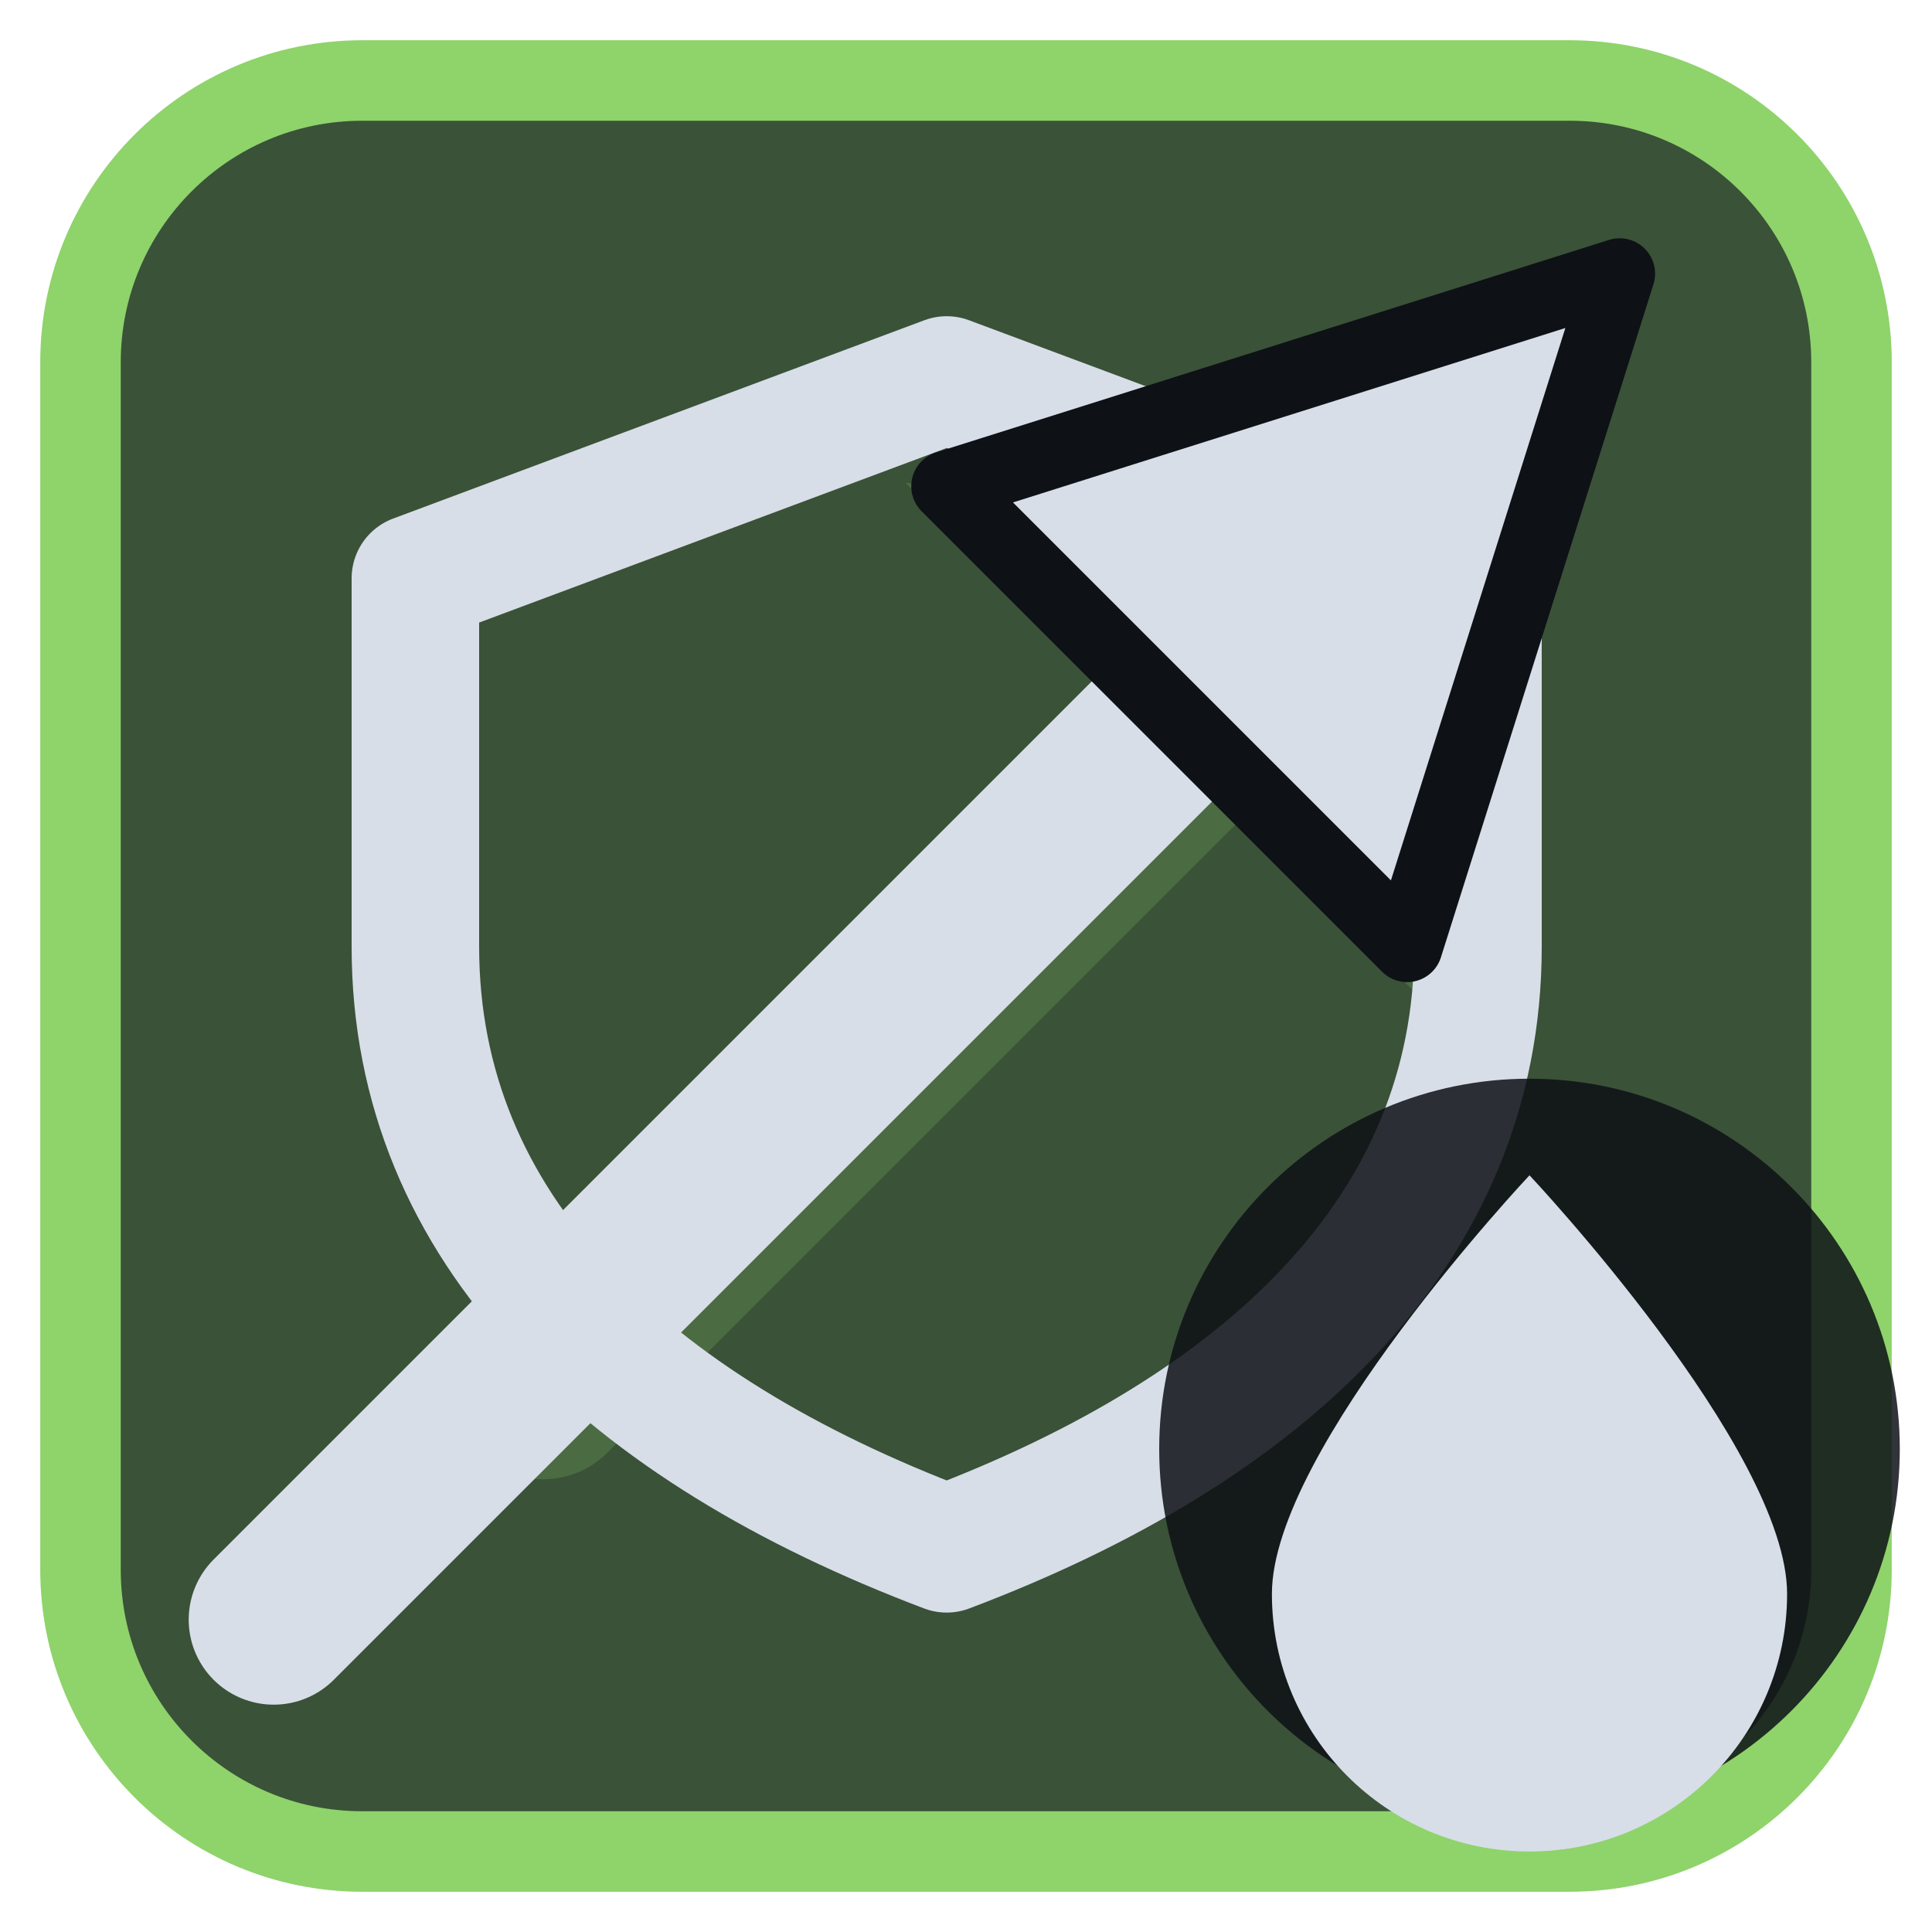
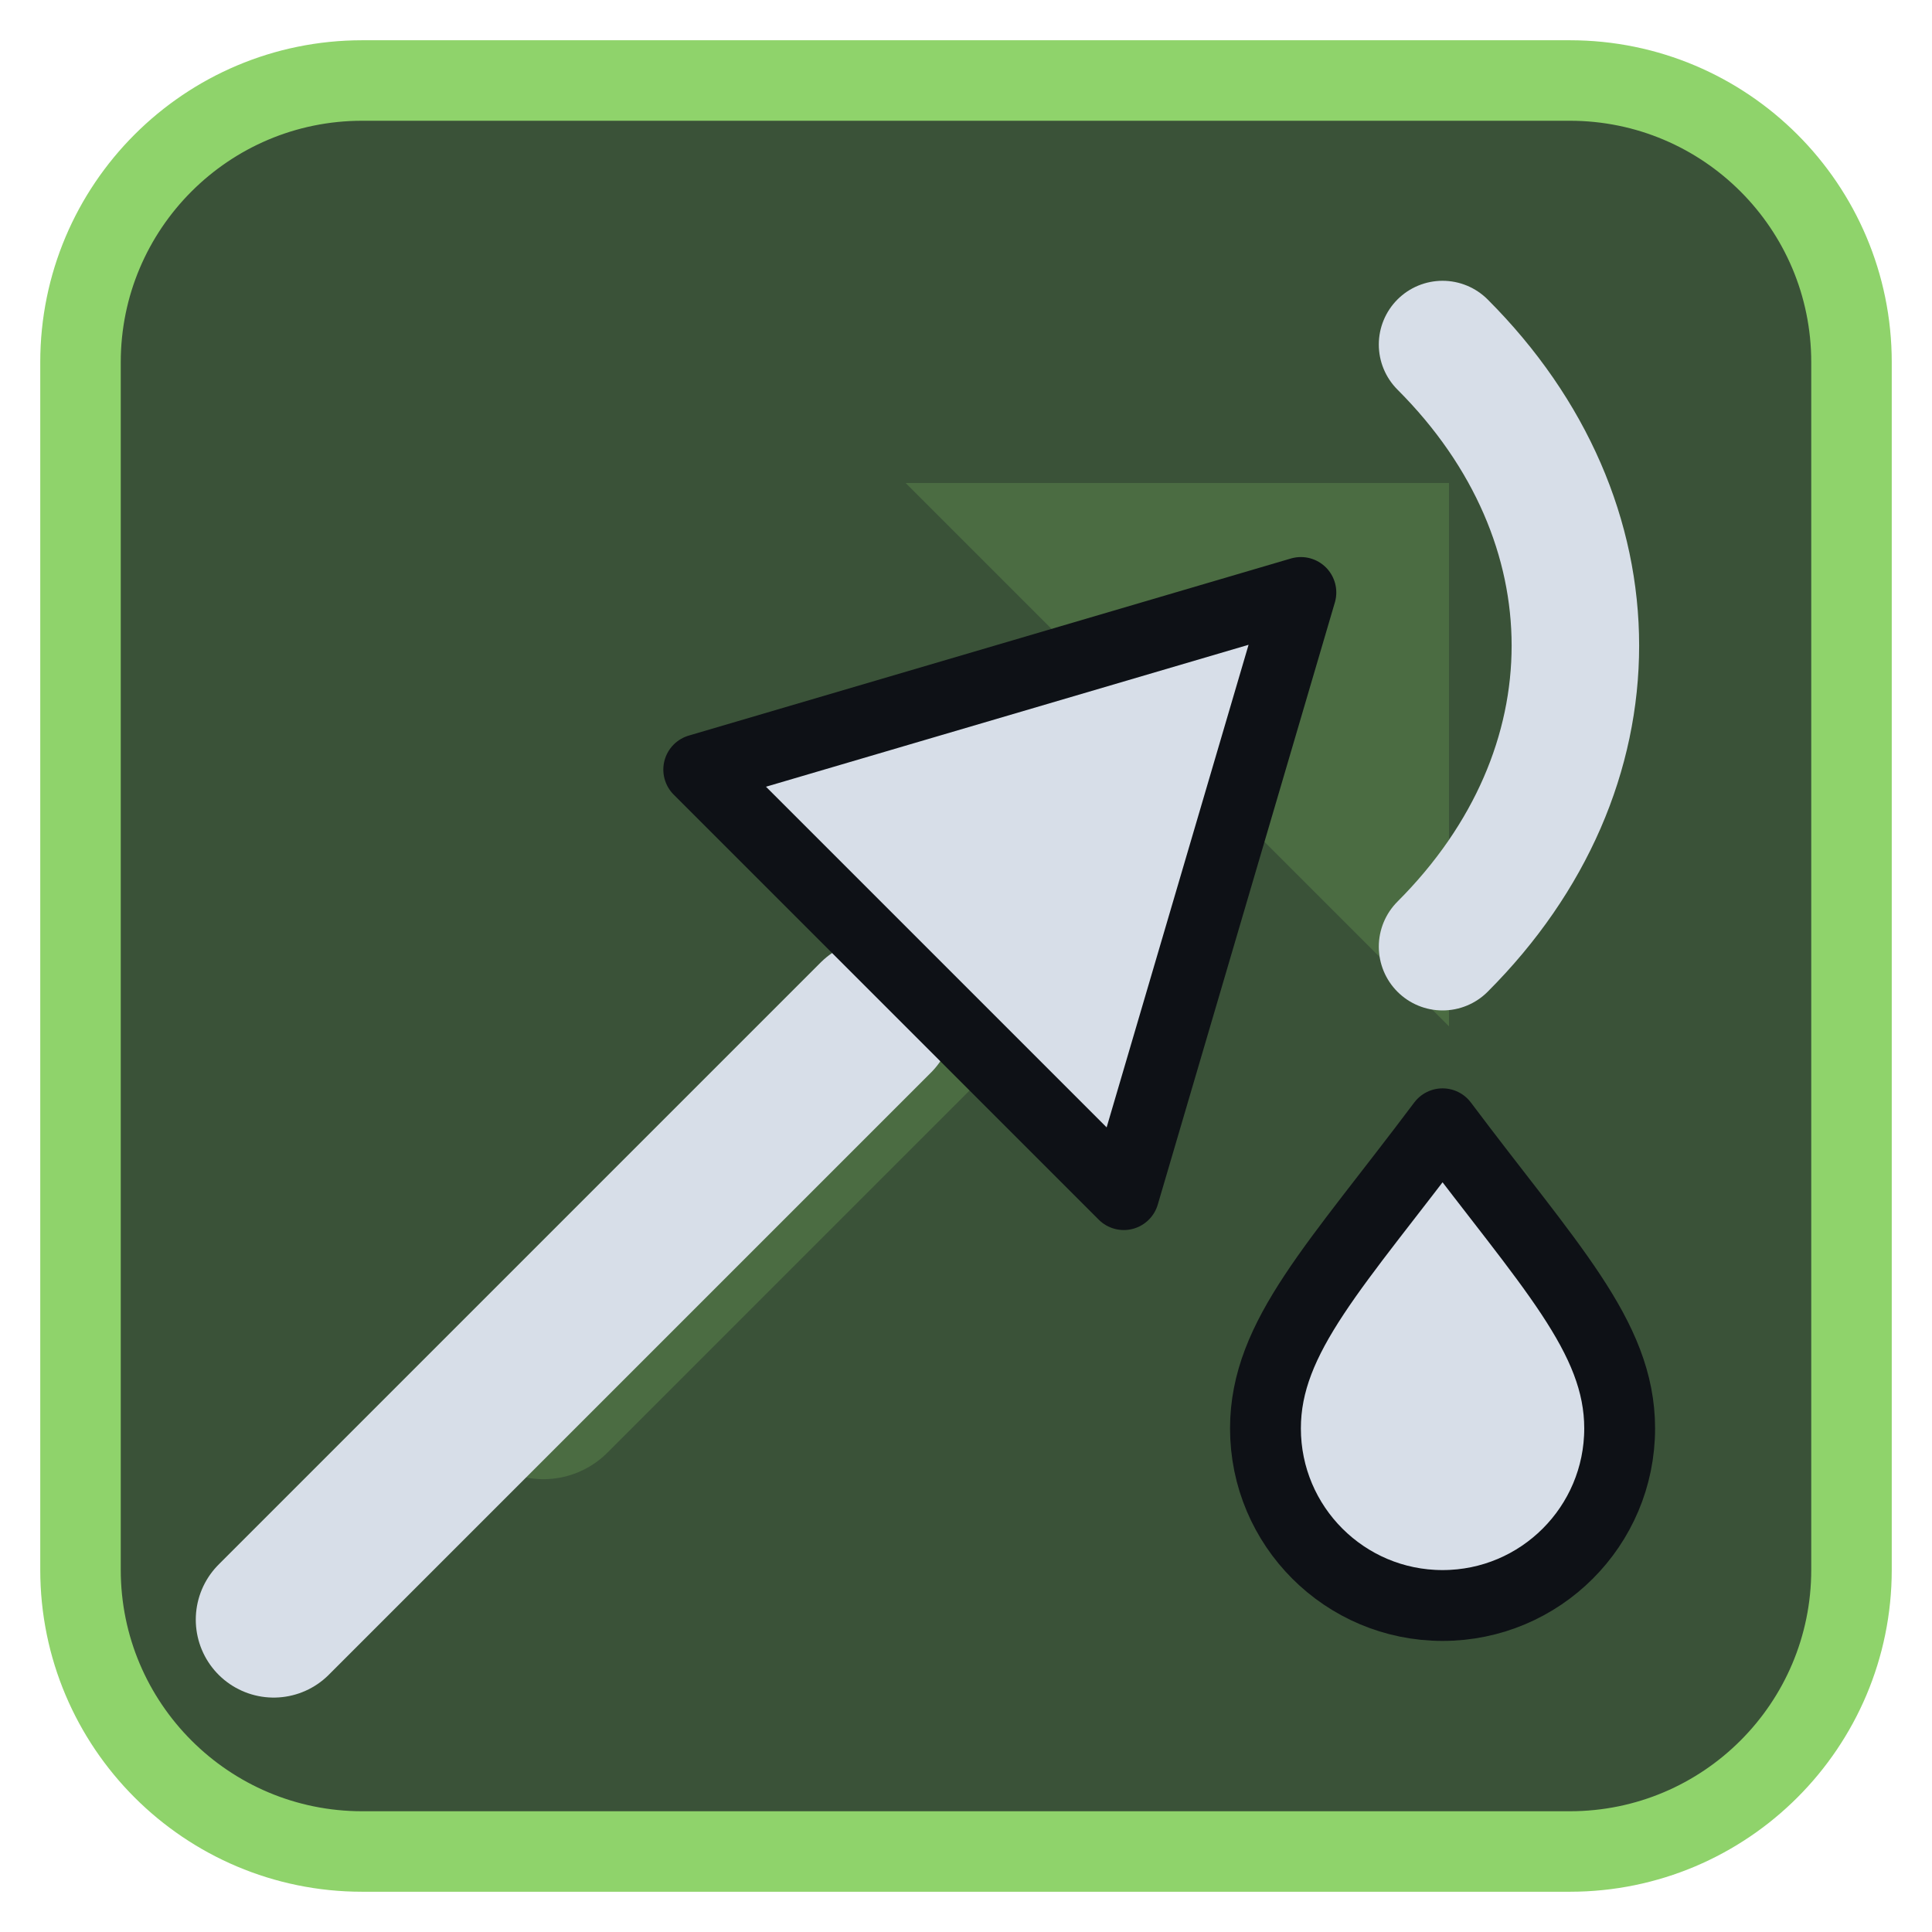
<svg xmlns="http://www.w3.org/2000/svg" viewBox="0 0 24 24" width="24" height="24">
  <rect x="1" y="1" width="22" height="22" rx="3.5" fill="#3a5238" stroke="#8fd36b" stroke-width="1" />
  <g opacity="0.2" transform="translate(3,3) scale(0.75)">
    <path d="M5 19L18 6" fill="none" stroke="#8fd36b" stroke-width="3" stroke-linecap="round" stroke-linejoin="round" />
    <path d="M11 4h9v9z" fill="#8fd36b" />
  </g>
  <g transform="translate(1.2,1.2) scale(0.88)">
-     <path d="M12 4L19.5 6.8V12C19.5 16 16.5 18.8 12 20.5C7.5 18.8 4.5 16 4.5 12V6.8Z" fill="none" stroke="#d7dee8" stroke-width="1.8" stroke-linecap="round" stroke-linejoin="round" />
-     <path d="M2.5 21.5L16 8" fill="none" stroke="#d7dee8" stroke-width="2.4" stroke-linecap="round" stroke-linejoin="round" />
-     <path d="M21.5 2.5L12 5.5L18.5 12Z" fill="#d7dee8" stroke="#0e1116" stroke-width="1" stroke-linejoin="round" />
+     <path d="M2.5 21.5L11 13" fill="none" stroke="#d7dee8" stroke-width="2.2" stroke-linecap="round" stroke-linejoin="round" />
+     <path d="M17 7L8.5 9.5L14.5 15.5Z" fill="#d7dee8" stroke="#0e1116" stroke-width="1" stroke-linejoin="round" />
+     <path d="M19 3.5C21.5 6 21.5 9.5 19 12" fill="none" stroke="#d7dee8" stroke-width="1.8" stroke-linecap="round" stroke-linejoin="round" />
+     <path d="M19 14.5c1.5 2 2.5 3 2.5 4.3a2.5 2.5 0 0 1-5 0c0-1.3 1-2.3 2.5-4.3z" fill="#d7dee8" stroke="#0e1116" stroke-width="1" stroke-linejoin="round" />
  </g>
-   <circle cx="19" cy="18" r="4.6" fill="#0e1116" fill-opacity="0.85" />
-   <path d="M19 14.6C19 14.6 15.8 18 15.8 19.8A3.2 3.2 0 0 0 22.2 19.8C22.2 18 19 14.6 19 14.6Z" fill="#d7dee8" />
</svg>
